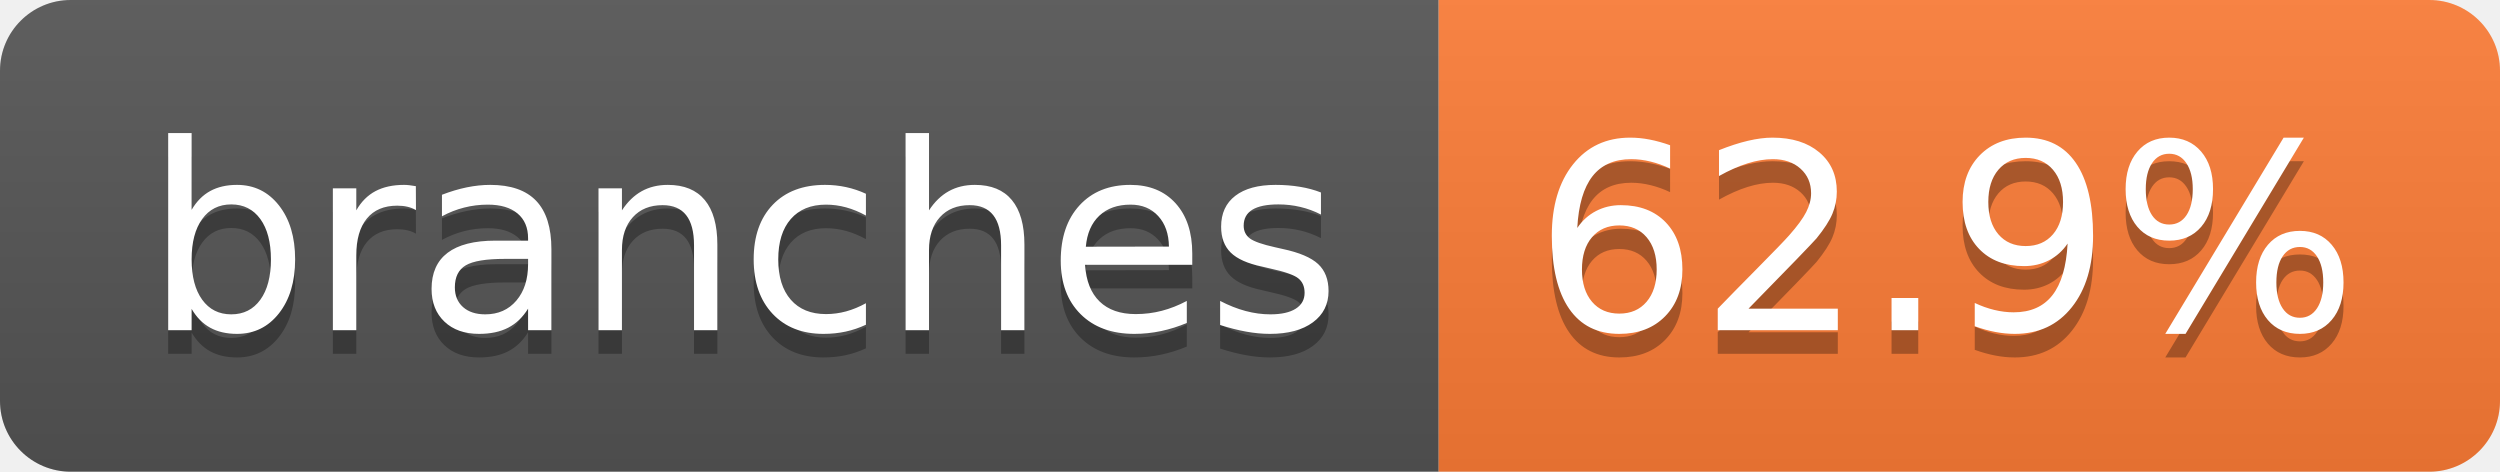
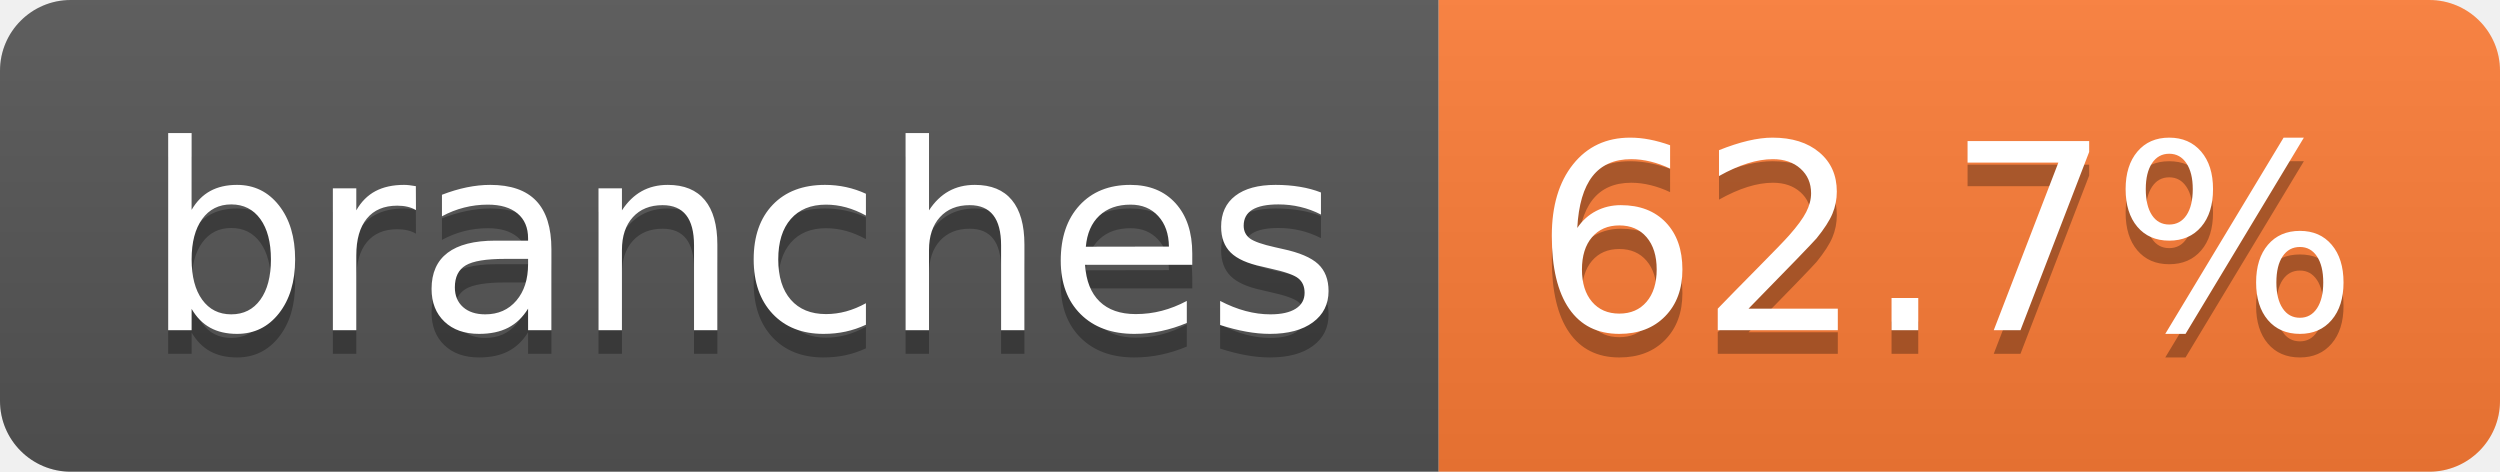
- <svg xmlns="http://www.w3.org/2000/svg" width="106" height="20" role="img" aria-label="branches: 62.9%">
+ <svg xmlns="http://www.w3.org/2000/svg" width="106" height="20" role="img" aria-label="branches: 62.7%">
  <linearGradient id="s" x2="0" y2="100%">
    <stop offset="0" stop-color="#bbb" stop-opacity=".1" />
    <stop offset="1" stop-opacity=".1" />
  </linearGradient>
  <clipPath id="r">
    <rect width="106" height="20" rx="3" fill="#fff" />
  </clipPath>
  <g clip-path="url(#r)">
    <rect width="61" height="20" fill="#555" />
    <rect x="61" width="45" height="20" fill="#fe7d37" />
    <rect width="106" height="20" fill="url(#s)" />
  </g>
  <g fill="#fff" text-anchor="middle" font-family="Verdana,Geneva,DejaVu Sans,sans-serif" text-rendering="geometricPrecision" font-size="110">
    <text aria-hidden="true" x="315" y="150" fill="#010101" fill-opacity=".3" transform="scale(.1)" textLength="507">branches</text>
    <text x="315" y="140" transform="scale(.1)" fill="#fff" textLength="507">branches</text>
-     <text aria-hidden="true" x="825" y="150" fill="#010101" fill-opacity=".3" transform="scale(.1)" textLength="350">62.9%</text>
-     <text x="825" y="140" transform="scale(.1)" fill="#fff" textLength="350">62.9%</text>
+     <text aria-hidden="true" x="825" y="150" fill="#010101" fill-opacity=".3" transform="scale(.1)" textLength="350">62.7%</text>
+     <text x="825" y="140" transform="scale(.1)" fill="#fff" textLength="350">62.7%</text>
  </g>
</svg>
